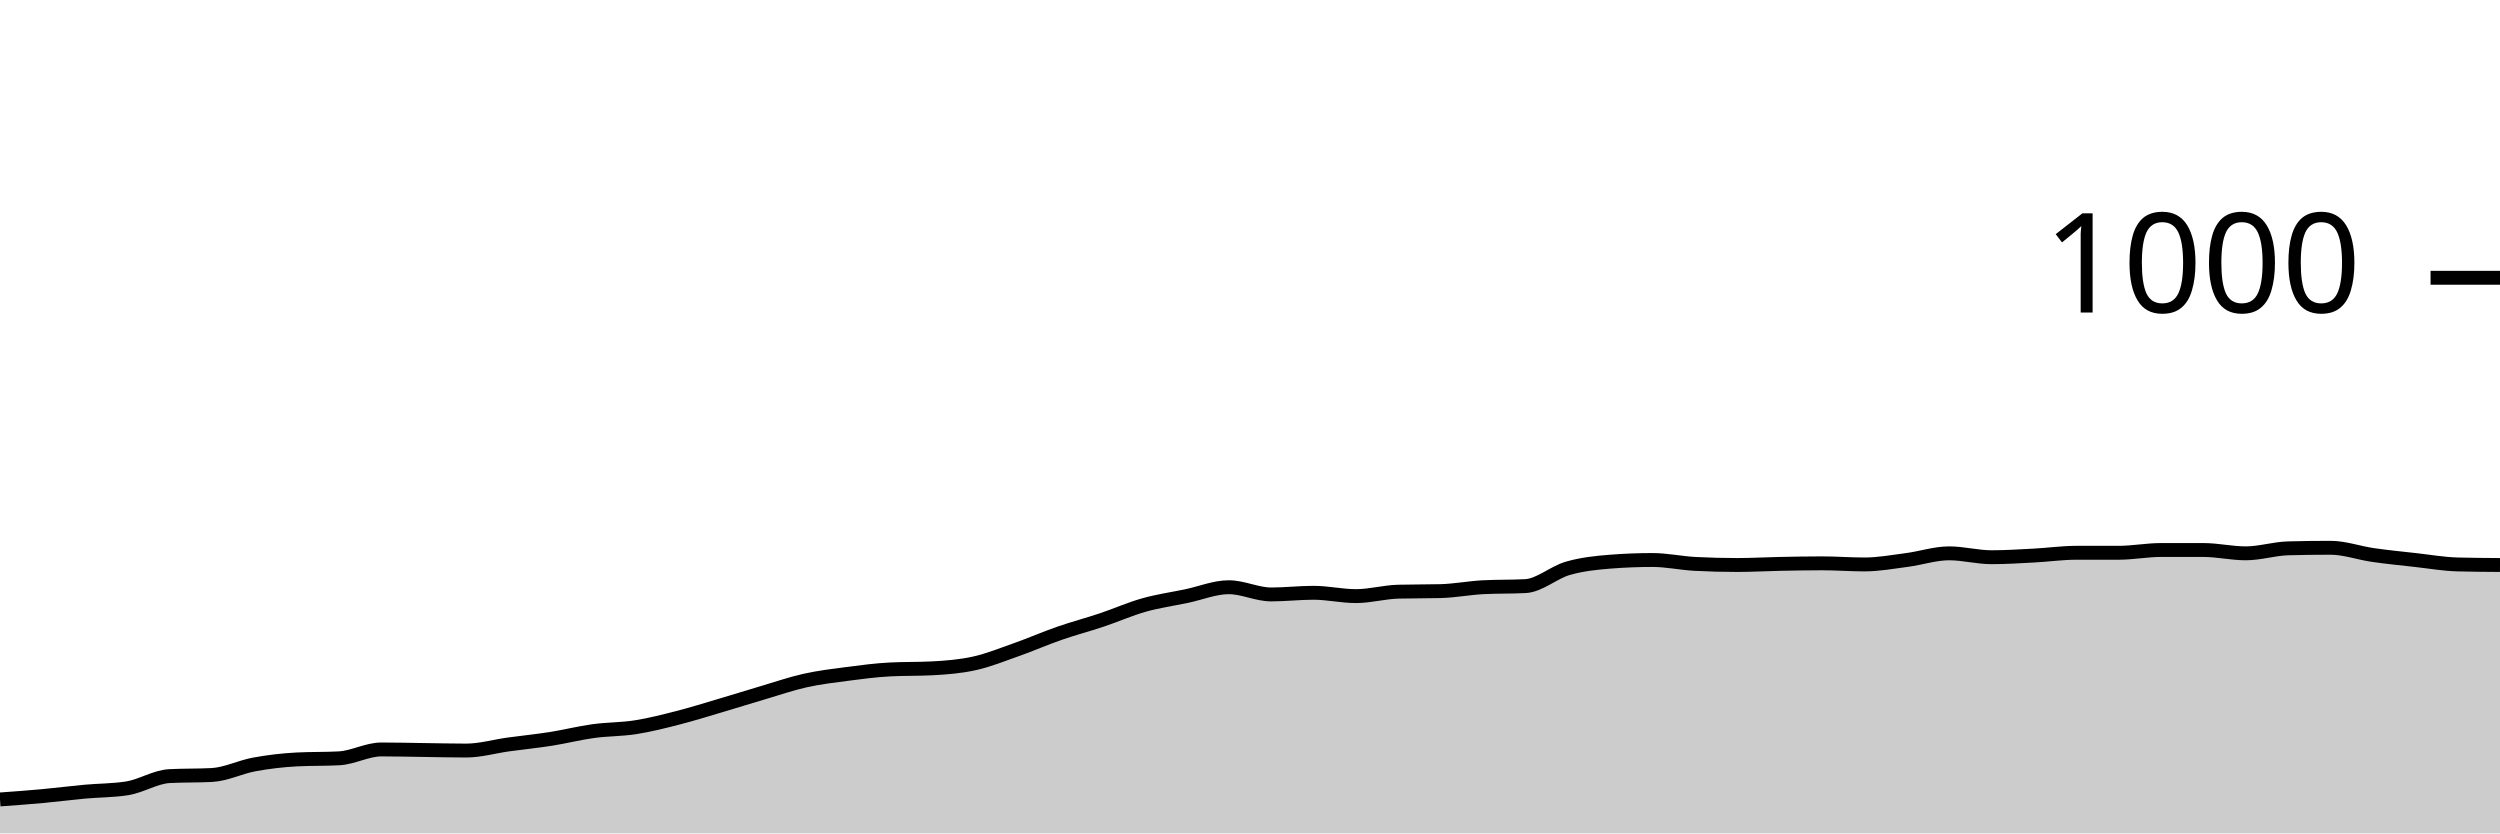
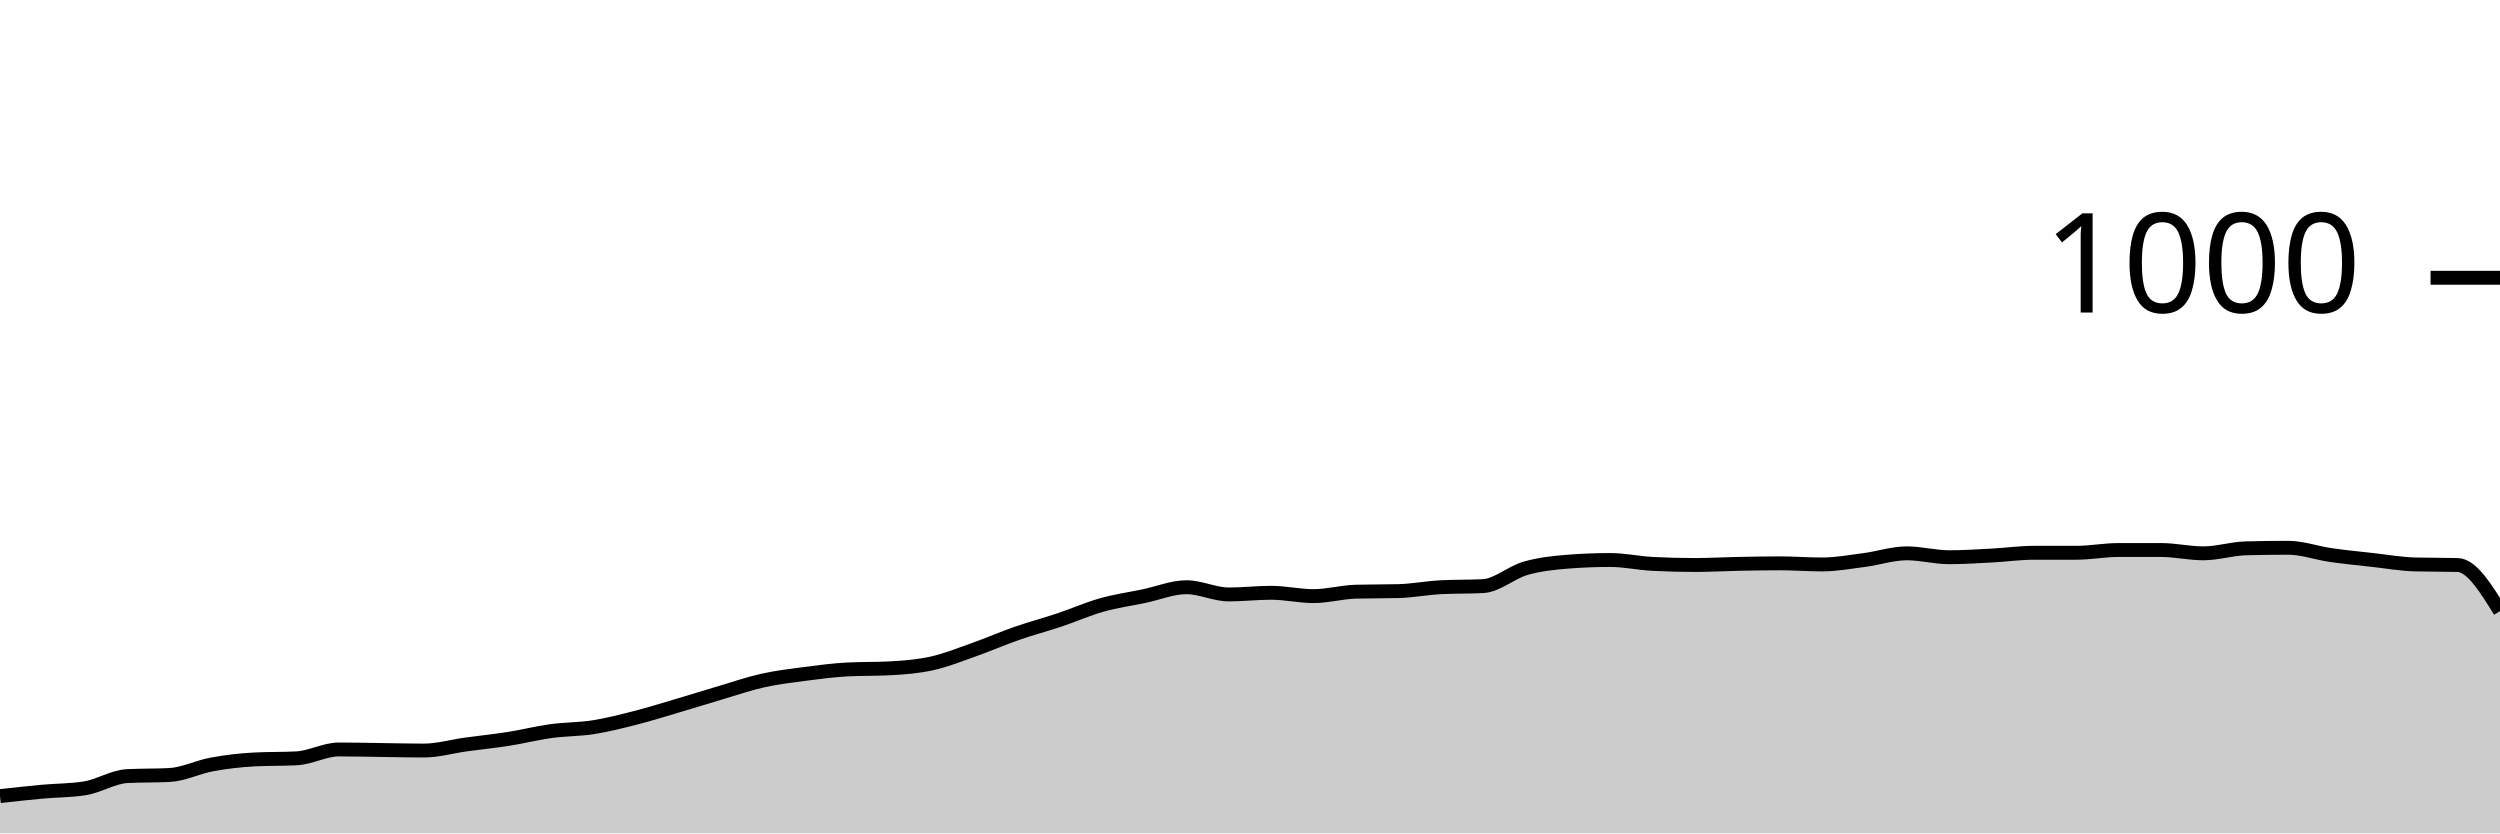
<svg xmlns="http://www.w3.org/2000/svg" viewBox="0 0 180 60">
  <g transform="translate(0,20)">
-     <path class="area" fill="rgba(0, 0, 0, 0.2)" d="M0,37.56C1.017,37.487,2.034,37.413,3.051,37.32C4.068,37.227,5.085,37.093,6.102,37C7.119,36.907,8.136,36.92,9.153,36.76C10.169,36.6,11.186,35.933,12.203,35.88C13.22,35.827,14.237,35.853,15.254,35.8C16.271,35.747,17.288,35.227,18.305,35.04C19.322,34.853,20.339,34.733,21.356,34.68C22.373,34.627,23.39,34.653,24.407,34.6C25.424,34.547,26.441,33.96,27.458,33.96C28.475,33.96,29.492,33.987,30.508,34C31.525,34.013,32.542,34.04,33.559,34.04C34.576,34.04,35.593,33.74,36.61,33.6C37.627,33.46,38.644,33.36,39.661,33.2C40.678,33.04,41.695,32.78,42.712,32.64C43.729,32.5,44.746,32.52,45.763,32.36C46.78,32.2,47.797,31.94,48.814,31.68C49.831,31.42,50.847,31.1,51.864,30.8C52.881,30.5,53.898,30.18,54.915,29.88C55.932,29.58,56.949,29.227,57.966,29C58.983,28.773,60,28.653,61.017,28.52C62.034,28.387,63.051,28.253,64.068,28.2C65.085,28.147,66.102,28.173,67.119,28.12C68.136,28.067,69.153,27.987,70.169,27.76C71.186,27.533,72.203,27.12,73.22,26.76C74.237,26.4,75.254,25.953,76.271,25.6C77.288,25.247,78.305,24.98,79.322,24.64C80.339,24.3,81.356,23.847,82.373,23.56C83.39,23.273,84.407,23.133,85.424,22.92C86.441,22.707,87.458,22.28,88.475,22.28C89.492,22.28,90.508,22.8,91.525,22.8C92.542,22.8,93.559,22.68,94.576,22.68C95.593,22.68,96.61,22.92,97.627,22.92C98.644,22.92,99.661,22.627,100.678,22.6C101.695,22.573,102.712,22.587,103.729,22.56C104.746,22.533,105.763,22.333,106.78,22.28C107.797,22.227,108.814,22.253,109.831,22.2C110.847,22.147,111.864,21.213,112.881,20.92C113.898,20.627,114.915,20.52,115.932,20.44C116.949,20.36,117.966,20.32,118.983,20.32C120,20.32,121.017,20.547,122.034,20.6C123.051,20.653,124.068,20.68,125.085,20.68C126.102,20.68,127.119,20.62,128.136,20.6C129.153,20.58,130.169,20.56,131.186,20.56C132.203,20.56,133.22,20.64,134.237,20.64C135.254,20.64,136.271,20.453,137.288,20.32C138.305,20.187,139.322,19.84,140.339,19.84C141.356,19.84,142.373,20.12,143.39,20.12C144.407,20.12,145.424,20.053,146.441,20C147.458,19.947,148.475,19.8,149.492,19.8C150.508,19.8,151.525,19.8,152.542,19.8C153.559,19.8,154.576,19.6,155.593,19.6C156.61,19.6,157.627,19.6,158.644,19.6C159.661,19.6,160.678,19.84,161.695,19.84C162.712,19.84,163.729,19.507,164.746,19.48C165.763,19.453,166.78,19.44,167.797,19.44C168.814,19.44,169.831,19.813,170.847,19.96C171.864,20.107,172.881,20.207,173.898,20.32C174.915,20.433,175.932,20.613,176.949,20.64C177.966,20.667,178.983,20.673,180,20.68L180,40C178.983,40,177.966,40,176.949,40C175.932,40,174.915,40,173.898,40C172.881,40,171.864,40,170.847,40C169.831,40,168.814,40,167.797,40C166.78,40,165.763,40,164.746,40C163.729,40,162.712,40,161.695,40C160.678,40,159.661,40,158.644,40C157.627,40,156.61,40,155.593,40C154.576,40,153.559,40,152.542,40C151.525,40,150.508,40,149.492,40C148.475,40,147.458,40,146.441,40C145.424,40,144.407,40,143.39,40C142.373,40,141.356,40,140.339,40C139.322,40,138.305,40,137.288,40C136.271,40,135.254,40,134.237,40C133.22,40,132.203,40,131.186,40C130.169,40,129.153,40,128.136,40C127.119,40,126.102,40,125.085,40C124.068,40,123.051,40,122.034,40C121.017,40,120,40,118.983,40C117.966,40,116.949,40,115.932,40C114.915,40,113.898,40,112.881,40C111.864,40,110.847,40,109.831,40C108.814,40,107.797,40,106.78,40C105.763,40,104.746,40,103.729,40C102.712,40,101.695,40,100.678,40C99.661,40,98.644,40,97.627,40C96.61,40,95.593,40,94.576,40C93.559,40,92.542,40,91.525,40C90.508,40,89.492,40,88.475,40C87.458,40,86.441,40,85.424,40C84.407,40,83.39,40,82.373,40C81.356,40,80.339,40,79.322,40C78.305,40,77.288,40,76.271,40C75.254,40,74.237,40,73.22,40C72.203,40,71.186,40,70.169,40C69.153,40,68.136,40,67.119,40C66.102,40,65.085,40,64.068,40C63.051,40,62.034,40,61.017,40C60,40,58.983,40,57.966,40C56.949,40,55.932,40,54.915,40C53.898,40,52.881,40,51.864,40C50.847,40,49.831,40,48.814,40C47.797,40,46.78,40,45.763,40C44.746,40,43.729,40,42.712,40C41.695,40,40.678,40,39.661,40C38.644,40,37.627,40,36.61,40C35.593,40,34.576,40,33.559,40C32.542,40,31.525,40,30.508,40C29.492,40,28.475,40,27.458,40C26.441,40,25.424,40,24.407,40C23.39,40,22.373,40,21.356,40C20.339,40,19.322,40,18.305,40C17.288,40,16.271,40,15.254,40C14.237,40,13.22,40,12.203,40C11.186,40,10.169,40,9.153,40C8.136,40,7.119,40,6.102,40C5.085,40,4.068,40,3.051,40C2.034,40,1.017,40,0,40Z" />
-     <path class="line" stroke="black" fill="none" d="M0,37.56C1.017,37.487,2.034,37.413,3.051,37.32C4.068,37.227,5.085,37.093,6.102,37C7.119,36.907,8.136,36.92,9.153,36.76C10.169,36.6,11.186,35.933,12.203,35.88C13.22,35.827,14.237,35.853,15.254,35.8C16.271,35.747,17.288,35.227,18.305,35.04C19.322,34.853,20.339,34.733,21.356,34.68C22.373,34.627,23.39,34.653,24.407,34.6C25.424,34.547,26.441,33.96,27.458,33.96C28.475,33.96,29.492,33.987,30.508,34C31.525,34.013,32.542,34.04,33.559,34.04C34.576,34.04,35.593,33.74,36.61,33.6C37.627,33.46,38.644,33.36,39.661,33.2C40.678,33.04,41.695,32.78,42.712,32.64C43.729,32.5,44.746,32.52,45.763,32.36C46.78,32.2,47.797,31.94,48.814,31.68C49.831,31.42,50.847,31.1,51.864,30.8C52.881,30.5,53.898,30.18,54.915,29.88C55.932,29.58,56.949,29.227,57.966,29C58.983,28.773,60,28.653,61.017,28.52C62.034,28.387,63.051,28.253,64.068,28.2C65.085,28.147,66.102,28.173,67.119,28.12C68.136,28.067,69.153,27.987,70.169,27.76C71.186,27.533,72.203,27.12,73.22,26.76C74.237,26.4,75.254,25.953,76.271,25.6C77.288,25.247,78.305,24.98,79.322,24.64C80.339,24.3,81.356,23.847,82.373,23.56C83.39,23.273,84.407,23.133,85.424,22.92C86.441,22.707,87.458,22.28,88.475,22.28C89.492,22.28,90.508,22.8,91.525,22.8C92.542,22.8,93.559,22.68,94.576,22.68C95.593,22.68,96.61,22.92,97.627,22.92C98.644,22.92,99.661,22.627,100.678,22.6C101.695,22.573,102.712,22.587,103.729,22.56C104.746,22.533,105.763,22.333,106.78,22.28C107.797,22.227,108.814,22.253,109.831,22.2C110.847,22.147,111.864,21.213,112.881,20.92C113.898,20.627,114.915,20.52,115.932,20.44C116.949,20.36,117.966,20.32,118.983,20.32C120,20.32,121.017,20.547,122.034,20.6C123.051,20.653,124.068,20.68,125.085,20.68C126.102,20.68,127.119,20.62,128.136,20.6C129.153,20.58,130.169,20.56,131.186,20.56C132.203,20.56,133.22,20.64,134.237,20.64C135.254,20.64,136.271,20.453,137.288,20.32C138.305,20.187,139.322,19.84,140.339,19.84C141.356,19.84,142.373,20.12,143.39,20.12C144.407,20.12,145.424,20.053,146.441,20C147.458,19.947,148.475,19.8,149.492,19.8C150.508,19.8,151.525,19.8,152.542,19.8C153.559,19.8,154.576,19.6,155.593,19.6C156.61,19.6,157.627,19.6,158.644,19.6C159.661,19.6,160.678,19.84,161.695,19.84C162.712,19.84,163.729,19.507,164.746,19.48C165.763,19.453,166.78,19.44,167.797,19.44C168.814,19.44,169.831,19.813,170.847,19.96C171.864,20.107,172.881,20.207,173.898,20.32C174.915,20.433,175.932,20.613,176.949,20.64C177.966,20.667,178.983,20.673,180,20.68" />
+     <path class="area" fill="rgba(0, 0, 0, 0.2)" d="M0,37.32C1.017,37.207,2.034,37.093,3.051,37C4.068,36.907,5.085,36.92,6.102,36.76C7.119,36.6,8.136,35.933,9.153,35.88C10.169,35.827,11.186,35.853,12.203,35.8C13.22,35.747,14.237,35.227,15.254,35.04C16.271,34.853,17.288,34.733,18.305,34.68C19.322,34.627,20.339,34.653,21.356,34.6C22.373,34.547,23.39,33.96,24.407,33.96C25.424,33.96,26.441,33.987,27.458,34C28.475,34.013,29.492,34.04,30.508,34.04C31.525,34.04,32.542,33.74,33.559,33.6C34.576,33.46,35.593,33.36,36.61,33.2C37.627,33.04,38.644,32.78,39.661,32.64C40.678,32.5,41.695,32.52,42.712,32.36C43.729,32.2,44.746,31.94,45.763,31.68C46.78,31.42,47.797,31.1,48.814,30.8C49.831,30.5,50.847,30.18,51.864,29.88C52.881,29.58,53.898,29.227,54.915,29C55.932,28.773,56.949,28.653,57.966,28.52C58.983,28.387,60,28.253,61.017,28.2C62.034,28.147,63.051,28.173,64.068,28.12C65.085,28.067,66.102,27.987,67.119,27.76C68.136,27.533,69.153,27.12,70.169,26.76C71.186,26.4,72.203,25.953,73.22,25.6C74.237,25.247,75.254,24.98,76.271,24.64C77.288,24.3,78.305,23.847,79.322,23.56C80.339,23.273,81.356,23.133,82.373,22.92C83.39,22.707,84.407,22.28,85.424,22.28C86.441,22.28,87.458,22.8,88.475,22.8C89.492,22.8,90.508,22.68,91.525,22.68C92.542,22.68,93.559,22.92,94.576,22.92C95.593,22.92,96.61,22.627,97.627,22.6C98.644,22.573,99.661,22.587,100.678,22.56C101.695,22.533,102.712,22.333,103.729,22.28C104.746,22.227,105.763,22.253,106.78,22.2C107.797,22.147,108.814,21.213,109.831,20.92C110.847,20.627,111.864,20.52,112.881,20.44C113.898,20.36,114.915,20.32,115.932,20.32C116.949,20.32,117.966,20.547,118.983,20.6C120,20.653,121.017,20.68,122.034,20.68C123.051,20.68,124.068,20.62,125.085,20.6C126.102,20.58,127.119,20.56,128.136,20.56C129.153,20.56,130.169,20.64,131.186,20.64C132.203,20.64,133.22,20.453,134.237,20.32C135.254,20.187,136.271,19.84,137.288,19.84C138.305,19.84,139.322,20.12,140.339,20.12C141.356,20.12,142.373,20.053,143.39,20C144.407,19.947,145.424,19.8,146.441,19.8C147.458,19.8,148.475,19.8,149.492,19.8C150.508,19.8,151.525,19.6,152.542,19.6C153.559,19.6,154.576,19.6,155.593,19.6C156.61,19.6,157.627,19.84,158.644,19.84C159.661,19.84,160.678,19.507,161.695,19.48C162.712,19.453,163.729,19.44,164.746,19.44C165.763,19.44,166.78,19.813,167.797,19.96C168.814,20.107,169.831,20.207,170.847,20.32C171.864,20.433,172.881,20.613,173.898,20.64C174.915,20.667,175.932,20.653,176.949,20.68C177.966,20.707,178.983,22.353,180,24L180,40C178.983,40,177.966,40,176.949,40C175.932,40,174.915,40,173.898,40C172.881,40,171.864,40,170.847,40C169.831,40,168.814,40,167.797,40C166.78,40,165.763,40,164.746,40C163.729,40,162.712,40,161.695,40C160.678,40,159.661,40,158.644,40C157.627,40,156.61,40,155.593,40C154.576,40,153.559,40,152.542,40C151.525,40,150.508,40,149.492,40C148.475,40,147.458,40,146.441,40C145.424,40,144.407,40,143.39,40C142.373,40,141.356,40,140.339,40C139.322,40,138.305,40,137.288,40C136.271,40,135.254,40,134.237,40C133.22,40,132.203,40,131.186,40C130.169,40,129.153,40,128.136,40C127.119,40,126.102,40,125.085,40C124.068,40,123.051,40,122.034,40C121.017,40,120,40,118.983,40C117.966,40,116.949,40,115.932,40C114.915,40,113.898,40,112.881,40C111.864,40,110.847,40,109.831,40C108.814,40,107.797,40,106.78,40C105.763,40,104.746,40,103.729,40C102.712,40,101.695,40,100.678,40C99.661,40,98.644,40,97.627,40C96.61,40,95.593,40,94.576,40C93.559,40,92.542,40,91.525,40C90.508,40,89.492,40,88.475,40C87.458,40,86.441,40,85.424,40C84.407,40,83.39,40,82.373,40C81.356,40,80.339,40,79.322,40C78.305,40,77.288,40,76.271,40C75.254,40,74.237,40,73.22,40C72.203,40,71.186,40,70.169,40C69.153,40,68.136,40,67.119,40C66.102,40,65.085,40,64.068,40C63.051,40,62.034,40,61.017,40C60,40,58.983,40,57.966,40C56.949,40,55.932,40,54.915,40C53.898,40,52.881,40,51.864,40C50.847,40,49.831,40,48.814,40C47.797,40,46.78,40,45.763,40C44.746,40,43.729,40,42.712,40C41.695,40,40.678,40,39.661,40C38.644,40,37.627,40,36.61,40C35.593,40,34.576,40,33.559,40C32.542,40,31.525,40,30.508,40C29.492,40,28.475,40,27.458,40C26.441,40,25.424,40,24.407,40C23.39,40,22.373,40,21.356,40C20.339,40,19.322,40,18.305,40C17.288,40,16.271,40,15.254,40C14.237,40,13.22,40,12.203,40C11.186,40,10.169,40,9.153,40C8.136,40,7.119,40,6.102,40C5.085,40,4.068,40,3.051,40C2.034,40,1.017,40,0,40Z" />
+     <path class="line" stroke="black" fill="none" d="M0,37.32C1.017,37.207,2.034,37.093,3.051,37C4.068,36.907,5.085,36.92,6.102,36.76C7.119,36.6,8.136,35.933,9.153,35.88C10.169,35.827,11.186,35.853,12.203,35.8C13.22,35.747,14.237,35.227,15.254,35.04C16.271,34.853,17.288,34.733,18.305,34.68C19.322,34.627,20.339,34.653,21.356,34.6C22.373,34.547,23.39,33.96,24.407,33.96C25.424,33.96,26.441,33.987,27.458,34C28.475,34.013,29.492,34.04,30.508,34.04C31.525,34.04,32.542,33.74,33.559,33.6C34.576,33.46,35.593,33.36,36.61,33.2C37.627,33.04,38.644,32.78,39.661,32.64C40.678,32.5,41.695,32.52,42.712,32.36C43.729,32.2,44.746,31.94,45.763,31.68C46.78,31.42,47.797,31.1,48.814,30.8C49.831,30.5,50.847,30.18,51.864,29.88C52.881,29.58,53.898,29.227,54.915,29C55.932,28.773,56.949,28.653,57.966,28.52C58.983,28.387,60,28.253,61.017,28.2C62.034,28.147,63.051,28.173,64.068,28.12C65.085,28.067,66.102,27.987,67.119,27.76C68.136,27.533,69.153,27.12,70.169,26.76C71.186,26.4,72.203,25.953,73.22,25.6C74.237,25.247,75.254,24.98,76.271,24.64C77.288,24.3,78.305,23.847,79.322,23.56C80.339,23.273,81.356,23.133,82.373,22.92C83.39,22.707,84.407,22.28,85.424,22.28C86.441,22.28,87.458,22.8,88.475,22.8C89.492,22.8,90.508,22.68,91.525,22.68C92.542,22.68,93.559,22.92,94.576,22.92C95.593,22.92,96.61,22.627,97.627,22.6C98.644,22.573,99.661,22.587,100.678,22.56C101.695,22.533,102.712,22.333,103.729,22.28C104.746,22.227,105.763,22.253,106.78,22.2C107.797,22.147,108.814,21.213,109.831,20.92C110.847,20.627,111.864,20.52,112.881,20.44C113.898,20.36,114.915,20.32,115.932,20.32C116.949,20.32,117.966,20.547,118.983,20.6C120,20.653,121.017,20.68,122.034,20.68C123.051,20.68,124.068,20.62,125.085,20.6C126.102,20.58,127.119,20.56,128.136,20.56C129.153,20.56,130.169,20.64,131.186,20.64C132.203,20.64,133.22,20.453,134.237,20.32C135.254,20.187,136.271,19.84,137.288,19.84C138.305,19.84,139.322,20.12,140.339,20.12C141.356,20.12,142.373,20.053,143.39,20C144.407,19.947,145.424,19.8,146.441,19.8C147.458,19.8,148.475,19.8,149.492,19.8C150.508,19.8,151.525,19.6,152.542,19.6C153.559,19.6,154.576,19.6,155.593,19.6C156.61,19.6,157.627,19.84,158.644,19.84C159.661,19.84,160.678,19.507,161.695,19.48C162.712,19.453,163.729,19.44,164.746,19.44C165.763,19.44,166.78,19.813,167.797,19.96C168.814,20.107,169.831,20.207,170.847,20.32C171.864,20.433,172.881,20.613,173.898,20.64C174.915,20.667,175.932,20.653,176.949,20.68C177.966,20.707,178.983,22.353,180,24" />
    <path class="axis-ceiling" stroke-width="1" stroke="black" fill="none" d="M175,0L180,0" />
    <text class="axis-ceiling-label" font-family="sans-serif" text-anchor="end" font-size="10px" x="170" y="2.5">1000</text>
  </g>
</svg>
